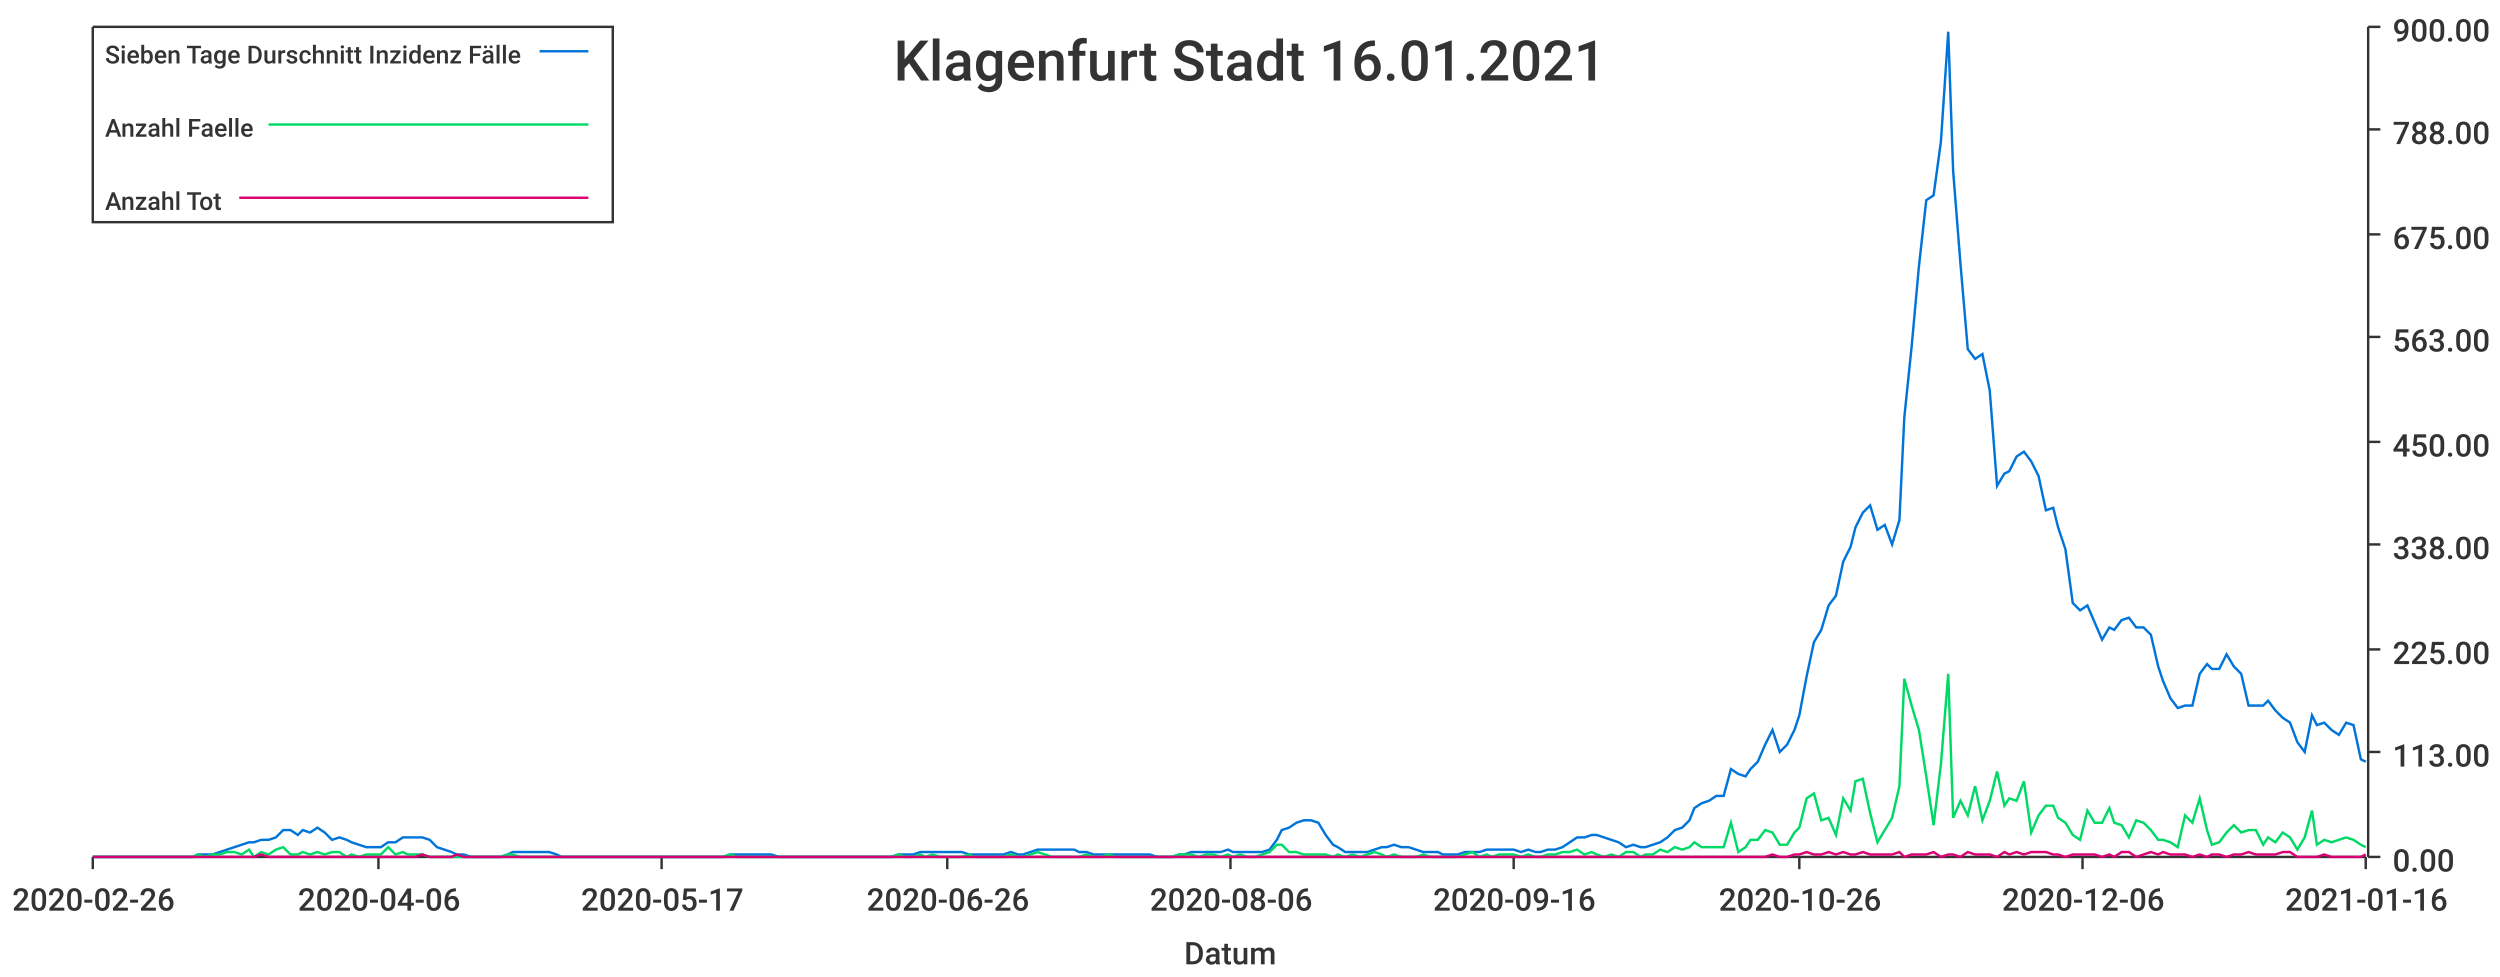
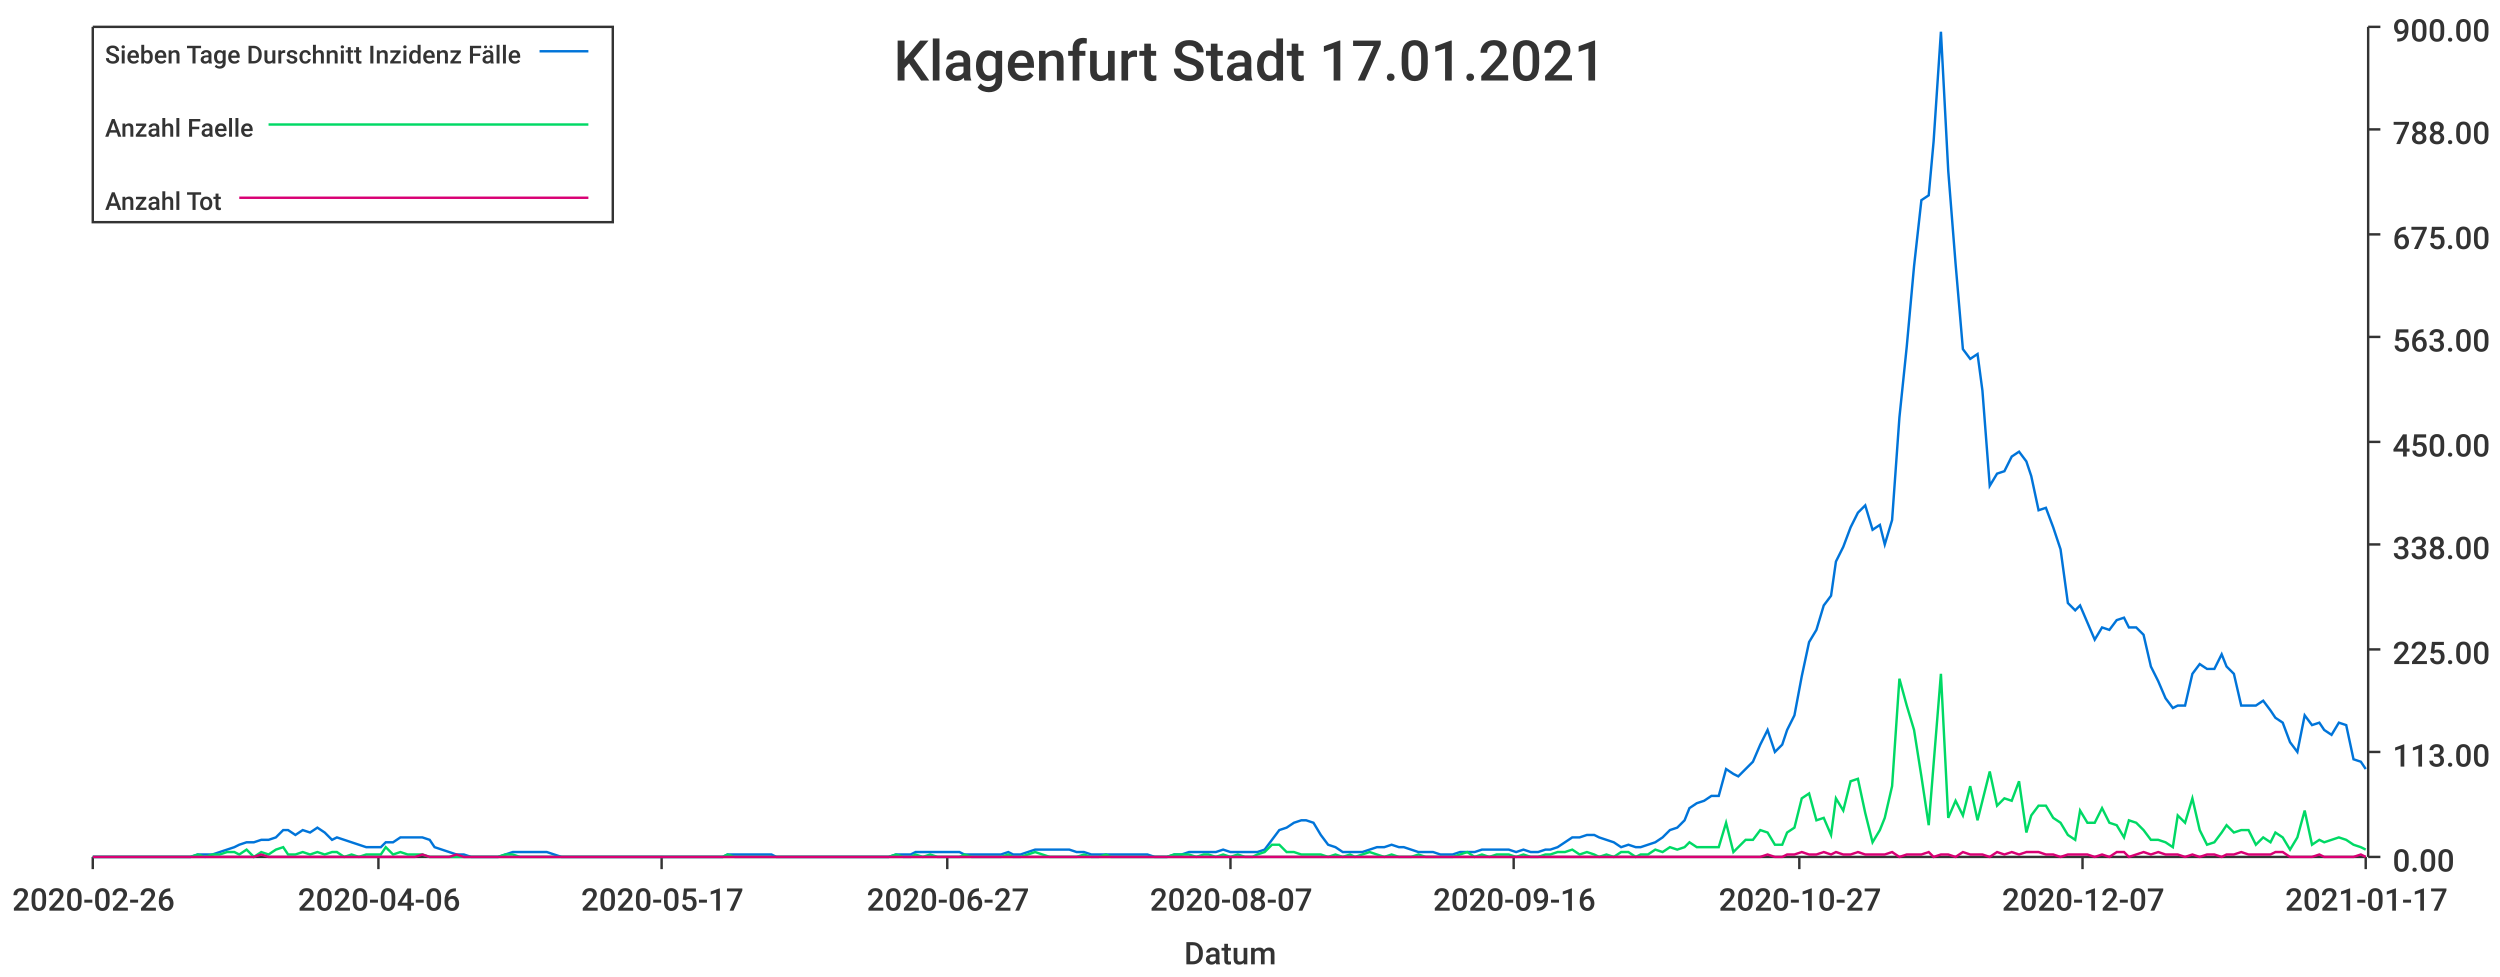
<svg xmlns="http://www.w3.org/2000/svg" width="1024" height="400">\n<path d="M 0 0 L 1024 0 L 1024 400 L 0 400 L 0 0" style="stroke-width:0;stroke:rgba(255,255,255,1.0);fill:rgba(255,255,255,1.0)" />
  <path d="M 38 11 L 969 11 L 969 351 L 38 351 L 38 11" style="stroke-width:0;stroke:rgba(255,255,255,1.0);fill:rgba(255,255,255,1.0)" />
  <path d="M 38 351 L 969 351" style="stroke-width:1;stroke:rgba(51,51,51,1.0);fill:none" />
  <path d="M 38 351 L 38 356" style="stroke-width:1;stroke:rgba(51,51,51,1.0);fill:none" />
  <text x="5" y="373" style="stroke-width:0;stroke:none;fill:rgba(51,51,51,1.0);font-size:12.8px;font-family:'Roboto Medium',sans-serif">2020-02-26</text>
  <path d="M 155 351 L 155 356" style="stroke-width:1;stroke:rgba(51,51,51,1.0);fill:none" />
  <text x="122" y="373" style="stroke-width:0;stroke:none;fill:rgba(51,51,51,1.0);font-size:12.8px;font-family:'Roboto Medium',sans-serif">2020-04-06</text>
  <path d="M 271 351 L 271 356" style="stroke-width:1;stroke:rgba(51,51,51,1.0);fill:none" />
  <text x="238" y="373" style="stroke-width:0;stroke:none;fill:rgba(51,51,51,1.0);font-size:12.8px;font-family:'Roboto Medium',sans-serif">2020-05-17</text>
  <path d="M 388 351 L 388 356" style="stroke-width:1;stroke:rgba(51,51,51,1.0);fill:none" />
-   <text x="355" y="373" style="stroke-width:0;stroke:none;fill:rgba(51,51,51,1.0);font-size:12.8px;font-family:'Roboto Medium',sans-serif">2020-06-26</text>
+   <text x="355" y="373" style="stroke-width:0;stroke:none;fill:rgba(51,51,51,1.0);font-size:12.8px;font-family:'Roboto Medium',sans-serif">2020-06-27</text>
  <path d="M 504 351 L 504 356" style="stroke-width:1;stroke:rgba(51,51,51,1.0);fill:none" />
-   <text x="471" y="373" style="stroke-width:0;stroke:none;fill:rgba(51,51,51,1.0);font-size:12.8px;font-family:'Roboto Medium',sans-serif">2020-08-06</text>
+   <text x="471" y="373" style="stroke-width:0;stroke:none;fill:rgba(51,51,51,1.0);font-size:12.8px;font-family:'Roboto Medium',sans-serif">2020-08-07</text>
  <path d="M 620 351 L 620 356" style="stroke-width:1;stroke:rgba(51,51,51,1.0);fill:none" />
  <text x="587" y="373" style="stroke-width:0;stroke:none;fill:rgba(51,51,51,1.0);font-size:12.8px;font-family:'Roboto Medium',sans-serif">2020-09-16</text>
  <path d="M 737 351 L 737 356" style="stroke-width:1;stroke:rgba(51,51,51,1.0);fill:none" />
-   <text x="704" y="373" style="stroke-width:0;stroke:none;fill:rgba(51,51,51,1.0);font-size:12.8px;font-family:'Roboto Medium',sans-serif">2020-10-26</text>
+   <text x="704" y="373" style="stroke-width:0;stroke:none;fill:rgba(51,51,51,1.0);font-size:12.8px;font-family:'Roboto Medium',sans-serif">2020-10-27</text>
  <path d="M 853 351 L 853 356" style="stroke-width:1;stroke:rgba(51,51,51,1.0);fill:none" />
-   <text x="820" y="373" style="stroke-width:0;stroke:none;fill:rgba(51,51,51,1.0);font-size:12.8px;font-family:'Roboto Medium',sans-serif">2020-12-06</text>
+   <text x="820" y="373" style="stroke-width:0;stroke:none;fill:rgba(51,51,51,1.0);font-size:12.8px;font-family:'Roboto Medium',sans-serif">2020-12-07</text>
  <path d="M 969 351 L 969 356" style="stroke-width:1;stroke:rgba(51,51,51,1.0);fill:none" />
-   <text x="936" y="373" style="stroke-width:0;stroke:none;fill:rgba(51,51,51,1.0);font-size:12.8px;font-family:'Roboto Medium',sans-serif">2021-01-16</text>
+   <text x="936" y="373" style="stroke-width:0;stroke:none;fill:rgba(51,51,51,1.0);font-size:12.8px;font-family:'Roboto Medium',sans-serif">2021-01-17</text>
  <text x="485" y="395" style="stroke-width:0;stroke:none;fill:rgba(51,51,51,1.0);font-size:12.8px;font-family:'Roboto Medium',sans-serif">Datum</text>
  <path d="M 970 351 L 970 11" style="stroke-width:1;stroke:rgba(51,51,51,1.0);fill:none" />
  <path d="M 970 351 L 975 351" style="stroke-width:1;stroke:rgba(51,51,51,1.0);fill:none" />
  <text x="980" y="357" style="stroke-width:0;stroke:none;fill:rgba(51,51,51,1.0);font-size:12.8px;font-family:'Roboto Medium',sans-serif">0.00</text>
  <path d="M 970 308 L 975 308" style="stroke-width:1;stroke:rgba(51,51,51,1.0);fill:none" />
  <text x="980" y="314" style="stroke-width:0;stroke:none;fill:rgba(51,51,51,1.0);font-size:12.8px;font-family:'Roboto Medium',sans-serif">113.00</text>
  <path d="M 970 266 L 975 266" style="stroke-width:1;stroke:rgba(51,51,51,1.0);fill:none" />
  <text x="980" y="272" style="stroke-width:0;stroke:none;fill:rgba(51,51,51,1.0);font-size:12.8px;font-family:'Roboto Medium',sans-serif">225.00</text>
  <path d="M 970 223 L 975 223" style="stroke-width:1;stroke:rgba(51,51,51,1.0);fill:none" />
  <text x="980" y="229" style="stroke-width:0;stroke:none;fill:rgba(51,51,51,1.0);font-size:12.8px;font-family:'Roboto Medium',sans-serif">338.00</text>
  <path d="M 970 181 L 975 181" style="stroke-width:1;stroke:rgba(51,51,51,1.0);fill:none" />
  <text x="980" y="187" style="stroke-width:0;stroke:none;fill:rgba(51,51,51,1.0);font-size:12.8px;font-family:'Roboto Medium',sans-serif">450.00</text>
  <path d="M 970 138 L 975 138" style="stroke-width:1;stroke:rgba(51,51,51,1.0);fill:none" />
  <text x="980" y="144" style="stroke-width:0;stroke:none;fill:rgba(51,51,51,1.0);font-size:12.8px;font-family:'Roboto Medium',sans-serif">563.00</text>
  <path d="M 970 96 L 975 96" style="stroke-width:1;stroke:rgba(51,51,51,1.0);fill:none" />
  <text x="980" y="102" style="stroke-width:0;stroke:none;fill:rgba(51,51,51,1.0);font-size:12.8px;font-family:'Roboto Medium',sans-serif">675.00</text>
  <path d="M 970 53 L 975 53" style="stroke-width:1;stroke:rgba(51,51,51,1.0);fill:none" />
  <text x="980" y="59" style="stroke-width:0;stroke:none;fill:rgba(51,51,51,1.0);font-size:12.8px;font-family:'Roboto Medium',sans-serif">788.00</text>
  <path d="M 970 11 L 975 11" style="stroke-width:1;stroke:rgba(51,51,51,1.0);fill:none" />
  <text x="980" y="17" style="stroke-width:0;stroke:none;fill:rgba(51,51,51,1.0);font-size:12.8px;font-family:'Roboto Medium',sans-serif">900.00</text>
-   <path d="M 38 351 L 41 351 L 44 351 L 47 351 L 50 351 L 53 351 L 56 351 L 59 351 L 61 351 L 64 351 L 67 351 L 70 351 L 73 351 L 76 351 L 79 351 L 81 350 L 84 350 L 87 350 L 90 349 L 93 348 L 96 347 L 99 346 L 102 345 L 104 345 L 107 344 L 110 344 L 113 343 L 116 340 L 119 340 L 122 342 L 124 340 L 127 341 L 130 339 L 133 341 L 136 344 L 139 343 L 142 344 L 144 345 L 147 346 L 150 347 L 153 347 L 156 347 L 159 345 L 162 345 L 165 343 L 167 343 L 170 343 L 173 343 L 176 344 L 179 347 L 182 348 L 185 349 L 187 350 L 190 350 L 193 351 L 196 351 L 199 351 L 202 351 L 205 351 L 208 350 L 210 349 L 213 349 L 216 349 L 219 349 L 222 349 L 225 349 L 228 350 L 230 351 L 233 351 L 236 351 L 239 351 L 242 351 L 245 351 L 248 351 L 250 351 L 253 351 L 256 351 L 259 351 L 262 351 L 265 351 L 268 351 L 271 351 L 273 351 L 276 351 L 279 351 L 282 351 L 285 351 L 288 351 L 291 351 L 293 351 L 296 351 L 299 350 L 302 350 L 305 350 L 308 350 L 311 350 L 314 350 L 316 350 L 319 351 L 322 351 L 325 351 L 328 351 L 331 351 L 334 351 L 336 351 L 339 351 L 342 351 L 345 351 L 348 351 L 351 351 L 354 351 L 356 351 L 359 351 L 362 351 L 365 351 L 368 350 L 371 350 L 374 350 L 377 349 L 379 349 L 382 349 L 385 349 L 388 349 L 391 349 L 394 349 L 397 350 L 399 350 L 402 350 L 405 350 L 408 350 L 411 350 L 414 349 L 417 350 L 419 350 L 422 349 L 425 348 L 428 348 L 431 348 L 434 348 L 437 348 L 440 348 L 442 349 L 445 349 L 448 350 L 451 350 L 454 350 L 457 350 L 460 350 L 462 350 L 465 350 L 468 350 L 471 350 L 474 351 L 477 351 L 480 351 L 483 350 L 485 350 L 488 349 L 491 349 L 494 349 L 497 349 L 500 349 L 503 348 L 505 349 L 508 349 L 511 349 L 514 349 L 517 349 L 520 348 L 523 344 L 525 340 L 528 339 L 531 337 L 534 336 L 537 336 L 540 337 L 543 342 L 546 346 L 548 347 L 551 349 L 554 349 L 557 349 L 560 349 L 563 348 L 566 347 L 568 347 L 571 346 L 574 347 L 577 347 L 580 348 L 583 349 L 586 349 L 589 349 L 591 350 L 594 350 L 597 350 L 600 349 L 603 349 L 606 349 L 609 348 L 611 348 L 614 348 L 617 348 L 620 348 L 623 349 L 626 348 L 629 349 L 631 349 L 634 348 L 637 348 L 640 347 L 643 345 L 646 343 L 649 343 L 652 342 L 654 342 L 657 343 L 660 344 L 663 345 L 666 347 L 669 346 L 672 347 L 674 347 L 677 346 L 680 345 L 683 343 L 686 340 L 689 339 L 692 336 L 694 331 L 697 329 L 700 328 L 703 326 L 706 326 L 709 315 L 712 317 L 715 318 L 717 315 L 720 312 L 723 305 L 726 299 L 729 308 L 732 305 L 735 299 L 737 293 L 740 277 L 743 263 L 746 258 L 749 248 L 752 244 L 755 230 L 758 224 L 760 216 L 763 210 L 766 207 L 769 217 L 772 215 L 775 223 L 778 213 L 780 171 L 783 142 L 786 109 L 789 82 L 792 80 L 795 58 L 798 13 L 800 70 L 803 108 L 806 143 L 809 147 L 812 145 L 815 160 L 818 199 L 821 194 L 823 193 L 826 187 L 829 185 L 832 189 L 835 195 L 838 209 L 841 208 L 843 216 L 846 225 L 849 247 L 852 250 L 855 248 L 858 255 L 861 262 L 864 257 L 866 258 L 869 254 L 872 253 L 875 257 L 878 257 L 881 260 L 884 273 L 886 279 L 889 286 L 892 290 L 895 289 L 898 289 L 901 276 L 904 272 L 906 274 L 909 274 L 912 268 L 915 273 L 918 276 L 921 289 L 924 289 L 927 289 L 929 287 L 932 291 L 935 294 L 938 296 L 941 304 L 944 308 L 947 293 L 949 297 L 952 296 L 955 299 L 958 301 L 961 296 L 964 297 L 967 311 L 969 312" style="stroke-width:1;stroke:rgba(0,116,217,1.0);fill:none" />
-   <path d="M 38 351 L 41 351 L 44 351 L 47 351 L 50 351 L 53 351 L 56 351 L 59 351 L 61 351 L 64 351 L 67 351 L 70 351 L 73 351 L 76 351 L 79 351 L 81 350 L 84 351 L 87 350 L 90 350 L 93 349 L 96 349 L 99 350 L 102 348 L 104 351 L 107 349 L 110 350 L 113 348 L 116 347 L 119 350 L 122 350 L 124 349 L 127 350 L 130 349 L 133 350 L 136 349 L 139 349 L 142 351 L 144 350 L 147 351 L 150 350 L 153 350 L 156 350 L 159 347 L 162 350 L 165 349 L 167 350 L 170 350 L 173 350 L 176 351 L 179 351 L 182 351 L 185 351 L 187 351 L 190 351 L 193 351 L 196 351 L 199 351 L 202 351 L 205 351 L 208 350 L 210 350 L 213 351 L 216 351 L 219 351 L 222 351 L 225 351 L 228 351 L 230 351 L 233 351 L 236 351 L 239 351 L 242 351 L 245 351 L 248 351 L 250 351 L 253 351 L 256 351 L 259 351 L 262 351 L 265 351 L 268 351 L 271 351 L 273 351 L 276 351 L 279 351 L 282 351 L 285 351 L 288 351 L 291 351 L 293 351 L 296 351 L 299 350 L 302 351 L 305 351 L 308 351 L 311 351 L 314 351 L 316 351 L 319 351 L 322 351 L 325 351 L 328 351 L 331 351 L 334 351 L 336 351 L 339 351 L 342 351 L 345 351 L 348 351 L 351 351 L 354 351 L 356 351 L 359 351 L 362 351 L 365 351 L 368 350 L 371 351 L 374 351 L 377 350 L 379 351 L 382 350 L 385 351 L 388 351 L 391 351 L 394 351 L 397 350 L 399 351 L 402 351 L 405 351 L 408 351 L 411 351 L 414 350 L 417 351 L 419 351 L 422 350 L 425 349 L 428 350 L 431 351 L 434 351 L 437 351 L 440 351 L 442 351 L 445 350 L 448 351 L 451 351 L 454 350 L 457 351 L 460 351 L 462 351 L 465 351 L 468 351 L 471 351 L 474 351 L 477 351 L 480 351 L 483 350 L 485 350 L 488 350 L 491 351 L 494 350 L 497 350 L 500 351 L 503 350 L 505 351 L 508 350 L 511 351 L 514 351 L 517 350 L 520 349 L 523 346 L 525 346 L 528 349 L 531 349 L 534 350 L 537 350 L 540 350 L 543 350 L 546 351 L 548 350 L 551 351 L 554 350 L 557 351 L 560 350 L 563 349 L 566 350 L 568 351 L 571 350 L 574 351 L 577 351 L 580 351 L 583 350 L 586 351 L 589 351 L 591 351 L 594 351 L 597 351 L 600 350 L 603 349 L 606 351 L 609 350 L 611 351 L 614 350 L 617 350 L 620 350 L 623 351 L 626 350 L 629 351 L 631 351 L 634 350 L 637 350 L 640 349 L 643 349 L 646 348 L 649 350 L 652 349 L 654 350 L 657 351 L 660 350 L 663 351 L 666 349 L 669 349 L 672 351 L 674 350 L 677 350 L 680 348 L 683 349 L 686 347 L 689 348 L 692 347 L 694 345 L 697 347 L 700 347 L 703 347 L 706 347 L 709 337 L 712 349 L 715 347 L 717 344 L 720 344 L 723 340 L 726 341 L 729 346 L 732 346 L 735 341 L 737 339 L 740 327 L 743 325 L 746 336 L 749 335 L 752 342 L 755 327 L 758 332 L 760 320 L 763 319 L 766 333 L 769 345 L 772 340 L 775 335 L 778 322 L 780 278 L 783 289 L 786 299 L 789 318 L 792 338 L 795 313 L 798 276 L 800 335 L 803 328 L 806 334 L 809 322 L 812 336 L 815 328 L 818 316 L 821 330 L 823 327 L 826 328 L 829 320 L 832 341 L 835 334 L 838 330 L 841 330 L 843 335 L 846 337 L 849 342 L 852 344 L 855 332 L 858 337 L 861 337 L 864 331 L 866 337 L 869 338 L 872 343 L 875 336 L 878 337 L 881 340 L 884 344 L 886 344 L 889 345 L 892 347 L 895 334 L 898 337 L 901 327 L 904 340 L 906 346 L 909 345 L 912 341 L 915 338 L 918 341 L 921 340 L 924 340 L 927 346 L 929 343 L 932 345 L 935 341 L 938 343 L 941 348 L 944 343 L 947 332 L 949 346 L 952 344 L 955 345 L 958 344 L 961 343 L 964 344 L 967 346 L 969 347" style="stroke-width:1;stroke:rgba(0,217,101,1.0);fill:none" />
-   <path d="M 38 351 L 41 351 L 44 351 L 47 351 L 50 351 L 53 351 L 56 351 L 59 351 L 61 351 L 64 351 L 67 351 L 70 351 L 73 351 L 76 351 L 79 351 L 81 351 L 84 351 L 87 351 L 90 351 L 93 351 L 96 351 L 99 351 L 102 351 L 104 351 L 107 350 L 110 351 L 113 351 L 116 351 L 119 351 L 122 351 L 124 351 L 127 351 L 130 351 L 133 351 L 136 351 L 139 351 L 142 351 L 144 351 L 147 351 L 150 351 L 153 351 L 156 351 L 159 351 L 162 351 L 165 351 L 167 351 L 170 351 L 173 350 L 176 351 L 179 351 L 182 351 L 185 351 L 187 350 L 190 351 L 193 351 L 196 351 L 199 351 L 202 351 L 205 351 L 208 351 L 210 351 L 213 351 L 216 351 L 219 351 L 222 351 L 225 351 L 228 351 L 230 351 L 233 351 L 236 351 L 239 351 L 242 351 L 245 351 L 248 351 L 250 351 L 253 351 L 256 351 L 259 351 L 262 351 L 265 351 L 268 351 L 271 351 L 273 351 L 276 351 L 279 351 L 282 351 L 285 351 L 288 351 L 291 351 L 293 351 L 296 351 L 299 351 L 302 351 L 305 351 L 308 351 L 311 351 L 314 351 L 316 351 L 319 351 L 322 351 L 325 351 L 328 351 L 331 351 L 334 351 L 336 351 L 339 351 L 342 351 L 345 351 L 348 351 L 351 351 L 354 351 L 356 351 L 359 351 L 362 351 L 365 351 L 368 351 L 371 351 L 374 351 L 377 351 L 379 351 L 382 351 L 385 351 L 388 351 L 391 351 L 394 351 L 397 351 L 399 351 L 402 351 L 405 351 L 408 351 L 411 351 L 414 351 L 417 351 L 419 351 L 422 351 L 425 351 L 428 351 L 431 351 L 434 351 L 437 351 L 440 351 L 442 351 L 445 351 L 448 351 L 451 351 L 454 351 L 457 351 L 460 351 L 462 351 L 465 351 L 468 351 L 471 351 L 474 351 L 477 351 L 480 351 L 483 351 L 485 351 L 488 351 L 491 351 L 494 351 L 497 351 L 500 351 L 503 351 L 505 351 L 508 351 L 511 351 L 514 351 L 517 351 L 520 351 L 523 351 L 525 351 L 528 351 L 531 351 L 534 351 L 537 351 L 540 351 L 543 351 L 546 351 L 548 351 L 551 351 L 554 351 L 557 351 L 560 351 L 563 351 L 566 351 L 568 351 L 571 351 L 574 351 L 577 351 L 580 351 L 583 351 L 586 351 L 589 351 L 591 351 L 594 351 L 597 351 L 600 351 L 603 351 L 606 351 L 609 351 L 611 351 L 614 351 L 617 351 L 620 351 L 623 351 L 626 351 L 629 351 L 631 351 L 634 351 L 637 351 L 640 351 L 643 351 L 646 351 L 649 351 L 652 351 L 654 351 L 657 351 L 660 351 L 663 351 L 666 351 L 669 351 L 672 351 L 674 351 L 677 351 L 680 351 L 683 351 L 686 351 L 689 351 L 692 351 L 694 351 L 697 351 L 700 351 L 703 351 L 706 351 L 709 351 L 712 351 L 715 351 L 717 351 L 720 351 L 723 351 L 726 350 L 729 351 L 732 351 L 735 350 L 737 350 L 740 349 L 743 350 L 746 350 L 749 349 L 752 350 L 755 349 L 758 350 L 760 350 L 763 349 L 766 350 L 769 350 L 772 350 L 775 350 L 778 349 L 780 351 L 783 350 L 786 350 L 789 350 L 792 349 L 795 351 L 798 350 L 800 350 L 803 351 L 806 349 L 809 350 L 812 350 L 815 350 L 818 351 L 821 349 L 823 350 L 826 349 L 829 350 L 832 349 L 835 349 L 838 349 L 841 350 L 843 350 L 846 351 L 849 350 L 852 350 L 855 350 L 858 350 L 861 351 L 864 350 L 866 351 L 869 349 L 872 349 L 875 351 L 878 350 L 881 349 L 884 350 L 886 349 L 889 350 L 892 350 L 895 350 L 898 351 L 901 350 L 904 351 L 906 350 L 909 350 L 912 351 L 915 350 L 918 350 L 921 349 L 924 350 L 927 350 L 929 350 L 932 350 L 935 349 L 938 349 L 941 351 L 944 351 L 947 351 L 949 351 L 952 350 L 955 351 L 958 351 L 961 351 L 964 351 L 967 351 L 969 350" style="stroke-width:1;stroke:rgba(217,0,116,1.0);fill:none" />
-   <text x="366" y="33" style="stroke-width:0;stroke:none;fill:rgba(51,51,51,1.0);font-size:23.0px;font-family:'Roboto Medium',sans-serif">Klagenfurt Stadt 16.01.2021</text>
+   <path d="M 38 351 L 41 351 L 44 351 L 47 351 L 50 351 L 53 351 L 56 351 L 58 351 L 61 351 L 64 351 L 67 351 L 70 351 L 73 351 L 76 351 L 78 351 L 81 350 L 84 350 L 87 350 L 90 349 L 93 348 L 96 347 L 98 346 L 101 345 L 104 345 L 107 344 L 110 344 L 113 343 L 116 340 L 118 340 L 121 342 L 124 340 L 127 341 L 130 339 L 133 341 L 136 344 L 138 343 L 141 344 L 144 345 L 147 346 L 150 347 L 153 347 L 156 347 L 158 345 L 161 345 L 164 343 L 167 343 L 170 343 L 173 343 L 176 344 L 178 347 L 181 348 L 184 349 L 187 350 L 190 350 L 193 351 L 196 351 L 198 351 L 201 351 L 204 351 L 207 350 L 210 349 L 213 349 L 216 349 L 218 349 L 221 349 L 224 349 L 227 350 L 230 351 L 233 351 L 236 351 L 238 351 L 241 351 L 244 351 L 247 351 L 250 351 L 253 351 L 256 351 L 258 351 L 261 351 L 264 351 L 267 351 L 270 351 L 273 351 L 276 351 L 278 351 L 281 351 L 284 351 L 287 351 L 290 351 L 293 351 L 296 351 L 298 350 L 301 350 L 304 350 L 307 350 L 310 350 L 313 350 L 316 350 L 318 351 L 321 351 L 324 351 L 327 351 L 330 351 L 333 351 L 336 351 L 338 351 L 341 351 L 344 351 L 347 351 L 350 351 L 353 351 L 355 351 L 358 351 L 361 351 L 364 351 L 367 350 L 370 350 L 373 350 L 375 349 L 378 349 L 381 349 L 384 349 L 387 349 L 390 349 L 393 349 L 395 350 L 398 350 L 401 350 L 404 350 L 407 350 L 410 350 L 413 349 L 415 350 L 418 350 L 421 349 L 424 348 L 427 348 L 430 348 L 433 348 L 435 348 L 438 348 L 441 349 L 444 349 L 447 350 L 450 350 L 453 350 L 455 350 L 458 350 L 461 350 L 464 350 L 467 350 L 470 350 L 473 351 L 475 351 L 478 351 L 481 350 L 484 350 L 487 349 L 490 349 L 493 349 L 495 349 L 498 349 L 501 348 L 504 349 L 507 349 L 510 349 L 513 349 L 515 349 L 518 348 L 521 344 L 524 340 L 527 339 L 530 337 L 533 336 L 535 336 L 538 337 L 541 342 L 544 346 L 547 347 L 550 349 L 553 349 L 555 349 L 558 349 L 561 348 L 564 347 L 567 347 L 570 346 L 573 347 L 575 347 L 578 348 L 581 349 L 584 349 L 587 349 L 590 350 L 593 350 L 595 350 L 598 349 L 601 349 L 604 349 L 607 348 L 610 348 L 613 348 L 615 348 L 618 348 L 621 349 L 624 348 L 627 349 L 630 349 L 633 348 L 635 348 L 638 347 L 641 345 L 644 343 L 647 343 L 650 342 L 653 342 L 655 343 L 658 344 L 661 345 L 664 347 L 667 346 L 670 347 L 672 347 L 675 346 L 678 345 L 681 343 L 684 340 L 687 339 L 690 336 L 692 331 L 695 329 L 698 328 L 701 326 L 704 326 L 707 315 L 710 317 L 712 318 L 715 315 L 718 312 L 721 305 L 724 299 L 727 308 L 730 305 L 732 299 L 735 293 L 738 277 L 741 263 L 744 258 L 747 248 L 750 244 L 752 230 L 755 224 L 758 216 L 761 210 L 764 207 L 767 217 L 770 215 L 772 223 L 775 213 L 778 171 L 781 142 L 784 109 L 787 82 L 790 80 L 792 58 L 795 13 L 798 70 L 801 108 L 804 143 L 807 147 L 810 145 L 812 160 L 815 199 L 818 194 L 821 193 L 824 187 L 827 185 L 830 189 L 832 195 L 835 209 L 838 208 L 841 216 L 844 225 L 847 247 L 850 250 L 852 248 L 855 255 L 858 262 L 861 257 L 864 258 L 867 254 L 870 253 L 872 257 L 875 257 L 878 260 L 881 273 L 884 279 L 887 286 L 890 290 L 892 289 L 895 289 L 898 276 L 901 272 L 904 274 L 907 274 L 910 268 L 912 273 L 915 276 L 918 289 L 921 289 L 924 289 L 927 287 L 930 291 L 932 294 L 935 296 L 938 304 L 941 308 L 944 293 L 947 297 L 950 296 L 952 299 L 955 301 L 958 296 L 961 297 L 964 311 L 967 312 L 969 315" style="stroke-width:1;stroke:rgba(0,116,217,1.0);fill:none" />
+   <path d="M 38 351 L 41 351 L 44 351 L 47 351 L 50 351 L 53 351 L 56 351 L 58 351 L 61 351 L 64 351 L 67 351 L 70 351 L 73 351 L 76 351 L 78 351 L 81 350 L 84 351 L 87 350 L 90 350 L 93 349 L 96 349 L 98 350 L 101 348 L 104 351 L 107 349 L 110 350 L 113 348 L 116 347 L 118 350 L 121 350 L 124 349 L 127 350 L 130 349 L 133 350 L 136 349 L 138 349 L 141 351 L 144 350 L 147 351 L 150 350 L 153 350 L 156 350 L 158 347 L 161 350 L 164 349 L 167 350 L 170 350 L 173 350 L 176 351 L 178 351 L 181 351 L 184 351 L 187 351 L 190 351 L 193 351 L 196 351 L 198 351 L 201 351 L 204 351 L 207 350 L 210 350 L 213 351 L 216 351 L 218 351 L 221 351 L 224 351 L 227 351 L 230 351 L 233 351 L 236 351 L 238 351 L 241 351 L 244 351 L 247 351 L 250 351 L 253 351 L 256 351 L 258 351 L 261 351 L 264 351 L 267 351 L 270 351 L 273 351 L 276 351 L 278 351 L 281 351 L 284 351 L 287 351 L 290 351 L 293 351 L 296 351 L 298 350 L 301 351 L 304 351 L 307 351 L 310 351 L 313 351 L 316 351 L 318 351 L 321 351 L 324 351 L 327 351 L 330 351 L 333 351 L 336 351 L 338 351 L 341 351 L 344 351 L 347 351 L 350 351 L 353 351 L 355 351 L 358 351 L 361 351 L 364 351 L 367 350 L 370 351 L 373 351 L 375 350 L 378 351 L 381 350 L 384 351 L 387 351 L 390 351 L 393 351 L 395 350 L 398 351 L 401 351 L 404 351 L 407 351 L 410 351 L 413 350 L 415 351 L 418 351 L 421 350 L 424 349 L 427 350 L 430 351 L 433 351 L 435 351 L 438 351 L 441 351 L 444 350 L 447 351 L 450 351 L 453 350 L 455 351 L 458 351 L 461 351 L 464 351 L 467 351 L 470 351 L 473 351 L 475 351 L 478 351 L 481 350 L 484 350 L 487 350 L 490 351 L 493 350 L 495 350 L 498 351 L 501 350 L 504 351 L 507 350 L 510 351 L 513 351 L 515 350 L 518 349 L 521 346 L 524 346 L 527 349 L 530 349 L 533 350 L 535 350 L 538 350 L 541 350 L 544 351 L 547 350 L 550 351 L 553 350 L 555 351 L 558 350 L 561 349 L 564 350 L 567 351 L 570 350 L 573 351 L 575 351 L 578 351 L 581 350 L 584 351 L 587 351 L 590 351 L 593 351 L 595 351 L 598 350 L 601 349 L 604 351 L 607 350 L 610 351 L 613 350 L 615 350 L 618 350 L 621 351 L 624 350 L 627 351 L 630 351 L 633 350 L 635 350 L 638 349 L 641 349 L 644 348 L 647 350 L 650 349 L 653 350 L 655 351 L 658 350 L 661 351 L 664 349 L 667 349 L 670 351 L 672 350 L 675 350 L 678 348 L 681 349 L 684 347 L 687 348 L 690 347 L 692 345 L 695 347 L 698 347 L 701 347 L 704 347 L 707 337 L 710 349 L 712 347 L 715 344 L 718 344 L 721 340 L 724 341 L 727 346 L 730 346 L 732 341 L 735 339 L 738 327 L 741 325 L 744 336 L 747 335 L 750 342 L 752 327 L 755 332 L 758 320 L 761 319 L 764 333 L 767 345 L 770 340 L 772 335 L 775 322 L 778 278 L 781 289 L 784 299 L 787 318 L 790 338 L 792 313 L 795 276 L 798 335 L 801 328 L 804 334 L 807 322 L 810 336 L 812 328 L 815 316 L 818 330 L 821 327 L 824 328 L 827 320 L 830 341 L 832 334 L 835 330 L 838 330 L 841 335 L 844 337 L 847 342 L 850 344 L 852 332 L 855 337 L 858 337 L 861 331 L 864 337 L 867 338 L 870 343 L 872 336 L 875 337 L 878 340 L 881 344 L 884 344 L 887 345 L 890 347 L 892 334 L 895 337 L 898 327 L 901 340 L 904 346 L 907 345 L 910 341 L 912 338 L 915 341 L 918 340 L 921 340 L 924 346 L 927 343 L 930 345 L 932 341 L 935 343 L 938 348 L 941 343 L 944 332 L 947 346 L 950 344 L 952 345 L 955 344 L 958 343 L 961 344 L 964 346 L 967 347 L 969 348" style="stroke-width:1;stroke:rgba(0,217,101,1.0);fill:none" />
+   <path d="M 38 351 L 41 351 L 44 351 L 47 351 L 50 351 L 53 351 L 56 351 L 58 351 L 61 351 L 64 351 L 67 351 L 70 351 L 73 351 L 76 351 L 78 351 L 81 351 L 84 351 L 87 351 L 90 351 L 93 351 L 96 351 L 98 351 L 101 351 L 104 351 L 107 350 L 110 351 L 113 351 L 116 351 L 118 351 L 121 351 L 124 351 L 127 351 L 130 351 L 133 351 L 136 351 L 138 351 L 141 351 L 144 351 L 147 351 L 150 351 L 153 351 L 156 351 L 158 351 L 161 351 L 164 351 L 167 351 L 170 351 L 173 350 L 176 351 L 178 351 L 181 351 L 184 351 L 187 350 L 190 351 L 193 351 L 196 351 L 198 351 L 201 351 L 204 351 L 207 351 L 210 351 L 213 351 L 216 351 L 218 351 L 221 351 L 224 351 L 227 351 L 230 351 L 233 351 L 236 351 L 238 351 L 241 351 L 244 351 L 247 351 L 250 351 L 253 351 L 256 351 L 258 351 L 261 351 L 264 351 L 267 351 L 270 351 L 273 351 L 276 351 L 278 351 L 281 351 L 284 351 L 287 351 L 290 351 L 293 351 L 296 351 L 298 351 L 301 351 L 304 351 L 307 351 L 310 351 L 313 351 L 316 351 L 318 351 L 321 351 L 324 351 L 327 351 L 330 351 L 333 351 L 336 351 L 338 351 L 341 351 L 344 351 L 347 351 L 350 351 L 353 351 L 355 351 L 358 351 L 361 351 L 364 351 L 367 351 L 370 351 L 373 351 L 375 351 L 378 351 L 381 351 L 384 351 L 387 351 L 390 351 L 393 351 L 395 351 L 398 351 L 401 351 L 404 351 L 407 351 L 410 351 L 413 351 L 415 351 L 418 351 L 421 351 L 424 351 L 427 351 L 430 351 L 433 351 L 435 351 L 438 351 L 441 351 L 444 351 L 447 351 L 450 351 L 453 351 L 455 351 L 458 351 L 461 351 L 464 351 L 467 351 L 470 351 L 473 351 L 475 351 L 478 351 L 481 351 L 484 351 L 487 351 L 490 351 L 493 351 L 495 351 L 498 351 L 501 351 L 504 351 L 507 351 L 510 351 L 513 351 L 515 351 L 518 351 L 521 351 L 524 351 L 527 351 L 530 351 L 533 351 L 535 351 L 538 351 L 541 351 L 544 351 L 547 351 L 550 351 L 553 351 L 555 351 L 558 351 L 561 351 L 564 351 L 567 351 L 570 351 L 573 351 L 575 351 L 578 351 L 581 351 L 584 351 L 587 351 L 590 351 L 593 351 L 595 351 L 598 351 L 601 351 L 604 351 L 607 351 L 610 351 L 613 351 L 615 351 L 618 351 L 621 351 L 624 351 L 627 351 L 630 351 L 633 351 L 635 351 L 638 351 L 641 351 L 644 351 L 647 351 L 650 351 L 653 351 L 655 351 L 658 351 L 661 351 L 664 351 L 667 351 L 670 351 L 672 351 L 675 351 L 678 351 L 681 351 L 684 351 L 687 351 L 690 351 L 692 351 L 695 351 L 698 351 L 701 351 L 704 351 L 707 351 L 710 351 L 712 351 L 715 351 L 718 351 L 721 351 L 724 350 L 727 351 L 730 351 L 732 350 L 735 350 L 738 349 L 741 350 L 744 350 L 747 349 L 750 350 L 752 349 L 755 350 L 758 350 L 761 349 L 764 350 L 767 350 L 770 350 L 772 350 L 775 349 L 778 351 L 781 350 L 784 350 L 787 350 L 790 349 L 792 351 L 795 350 L 798 350 L 801 351 L 804 349 L 807 350 L 810 350 L 812 350 L 815 351 L 818 349 L 821 350 L 824 349 L 827 350 L 830 349 L 832 349 L 835 349 L 838 350 L 841 350 L 844 351 L 847 350 L 850 350 L 852 350 L 855 350 L 858 351 L 861 350 L 864 351 L 867 349 L 870 349 L 872 351 L 875 350 L 878 349 L 881 350 L 884 349 L 887 350 L 890 350 L 892 350 L 895 351 L 898 350 L 901 351 L 904 350 L 907 350 L 910 351 L 912 350 L 915 350 L 918 349 L 921 350 L 924 350 L 927 350 L 930 350 L 932 349 L 935 349 L 938 351 L 941 351 L 944 351 L 947 351 L 950 350 L 952 351 L 955 351 L 958 351 L 961 351 L 964 351 L 967 350 L 969 351" style="stroke-width:1;stroke:rgba(217,0,116,1.0);fill:none" />
+   <text x="366" y="33" style="stroke-width:0;stroke:none;fill:rgba(51,51,51,1.0);font-size:23.0px;font-family:'Roboto Medium',sans-serif">Klagenfurt Stadt 17.01.2021</text>
  <path d="M 38 11 L 251 11 L 251 91 L 38 91 L 38 11" style="stroke-width:1;stroke:rgba(51,51,51,1.0);fill:rgba(255,255,255,1.0)" />
  <text x="43" y="26" style="stroke-width:0;stroke:none;fill:rgba(51,51,51,1.0);font-size:10.2px;font-family:'Roboto Medium',sans-serif">Sieben Tage Durschnitt Inzidenz Fälle</text>
  <path d="M 221 21 L 241 21" style="stroke-width:1;stroke:rgba(0,116,217,1.0);fill:none" />
  <text x="43" y="56" style="stroke-width:0;stroke:none;fill:rgba(51,51,51,1.0);font-size:10.2px;font-family:'Roboto Medium',sans-serif">Anzahl Faelle</text>
  <path d="M 110 51 L 241 51" style="stroke-width:1;stroke:rgba(0,217,101,1.0);fill:none" />
  <text x="43" y="86" style="stroke-width:0;stroke:none;fill:rgba(51,51,51,1.0);font-size:10.2px;font-family:'Roboto Medium',sans-serif">Anzahl Tot</text>
  <path d="M 98 81 L 241 81" style="stroke-width:1;stroke:rgba(217,0,116,1.0);fill:none" />
</svg>
